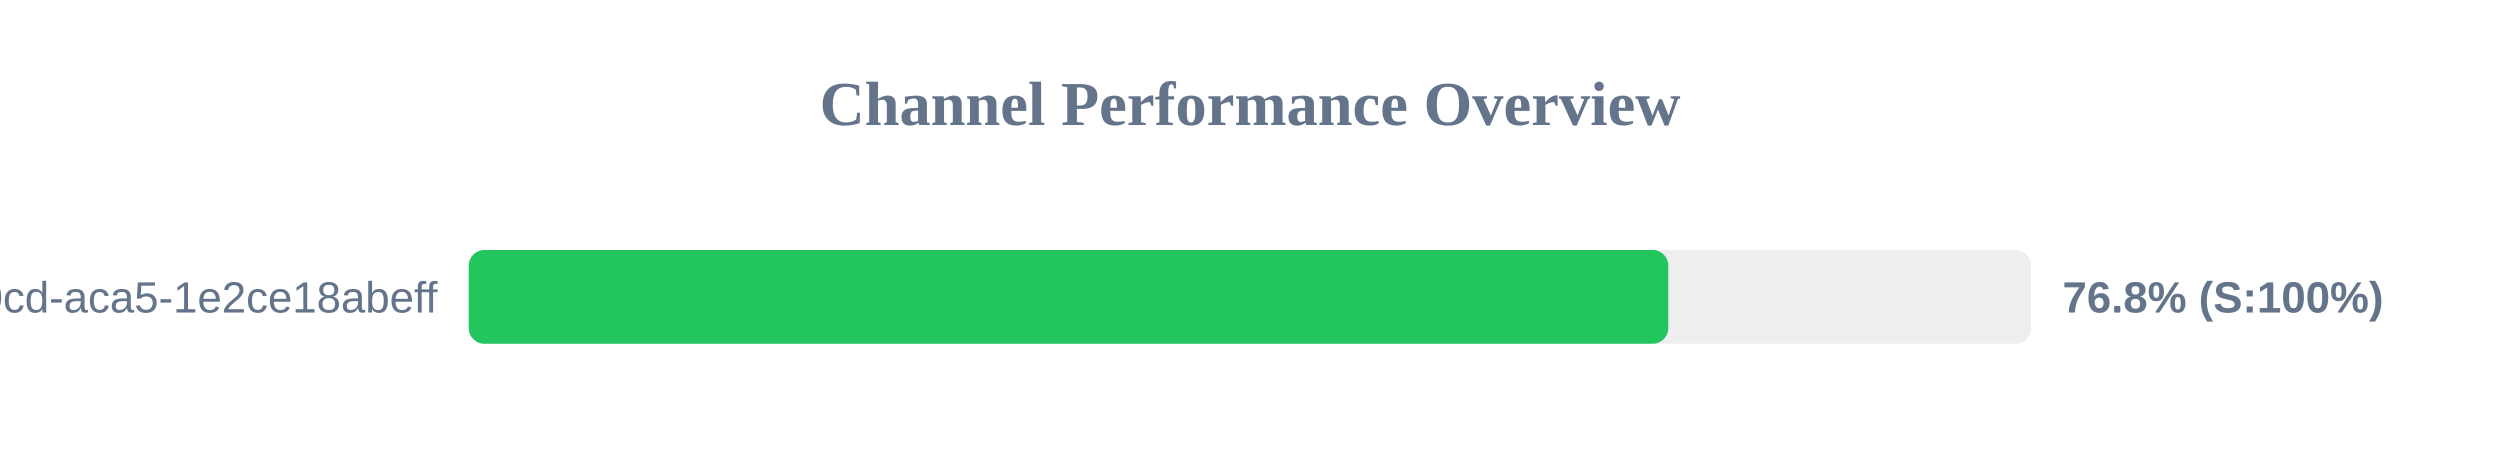
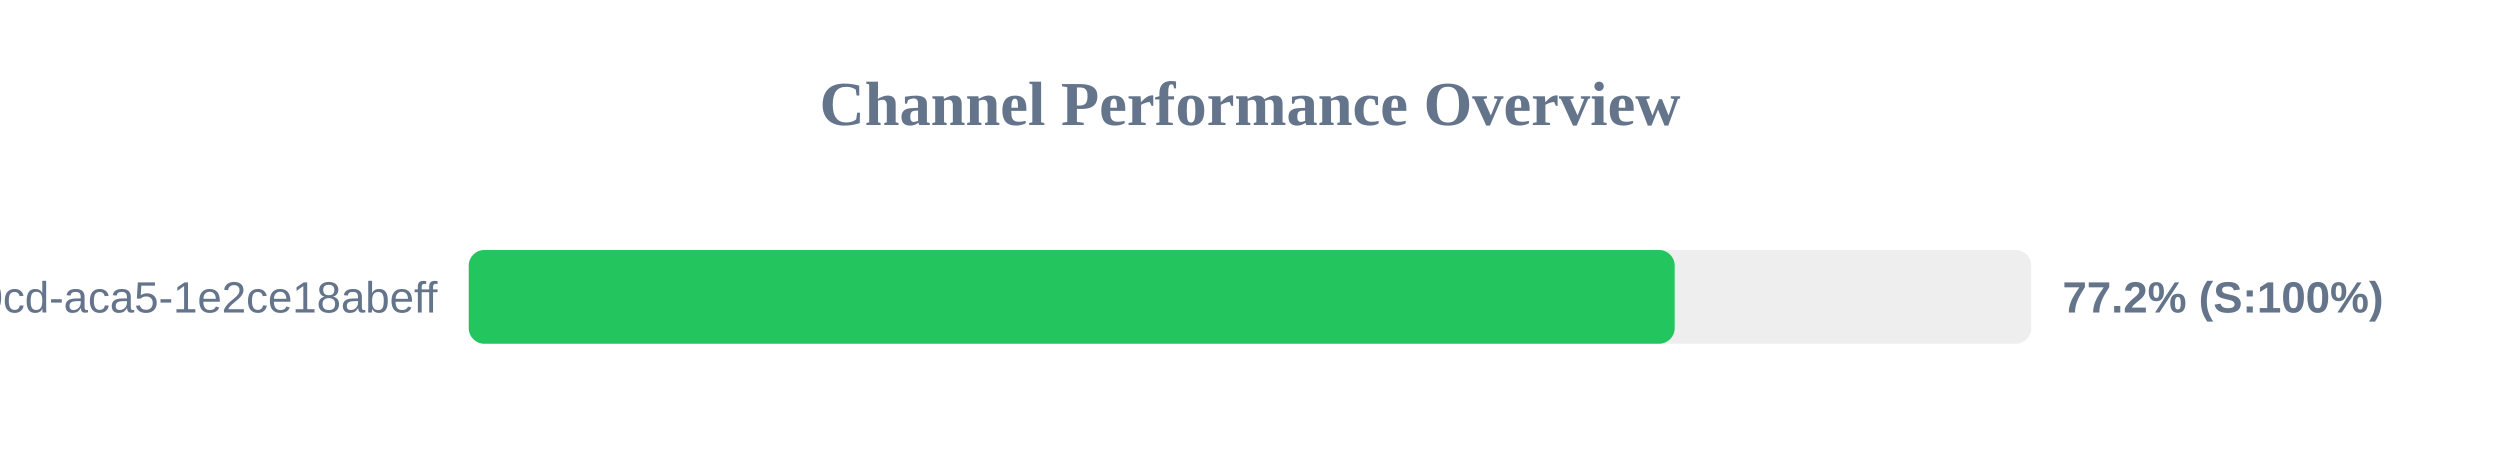
<svg xmlns="http://www.w3.org/2000/svg" width="800" height="150" version="1.1">
  <style>
        .row { font: 14px Arial; fill: #64748b; }
        .score { font: bold 14px Arial; fill: #64748b; }
    </style>
  <text x="400" y="40" text-anchor="middle" font-size="20px" font-weight="bold" fill="#64748b">Channel Performance Overview</text>
  <rect x="150" y="80" width="500" height="30" fill="#eee" rx="5" />
-   <rect x="150" y="80" width="383.85" height="30" fill="#22c55e" rx="5" />
+   <rect x="150" y="80" width="385.9" height="30" fill="#22c55e" rx="5" />
  <text x="140" y="100" text-anchor="end" class="row">?uuid=ebbeef45-0fd8-40cd-aca5-1e2ce18abeff</text>
-   <text x="660" y="100" text-anchor="start" class="score">76.8% (S:100%)</text>
+   <text x="660" y="100" text-anchor="start" class="score">77.2% (S:100%)</text>
</svg>
